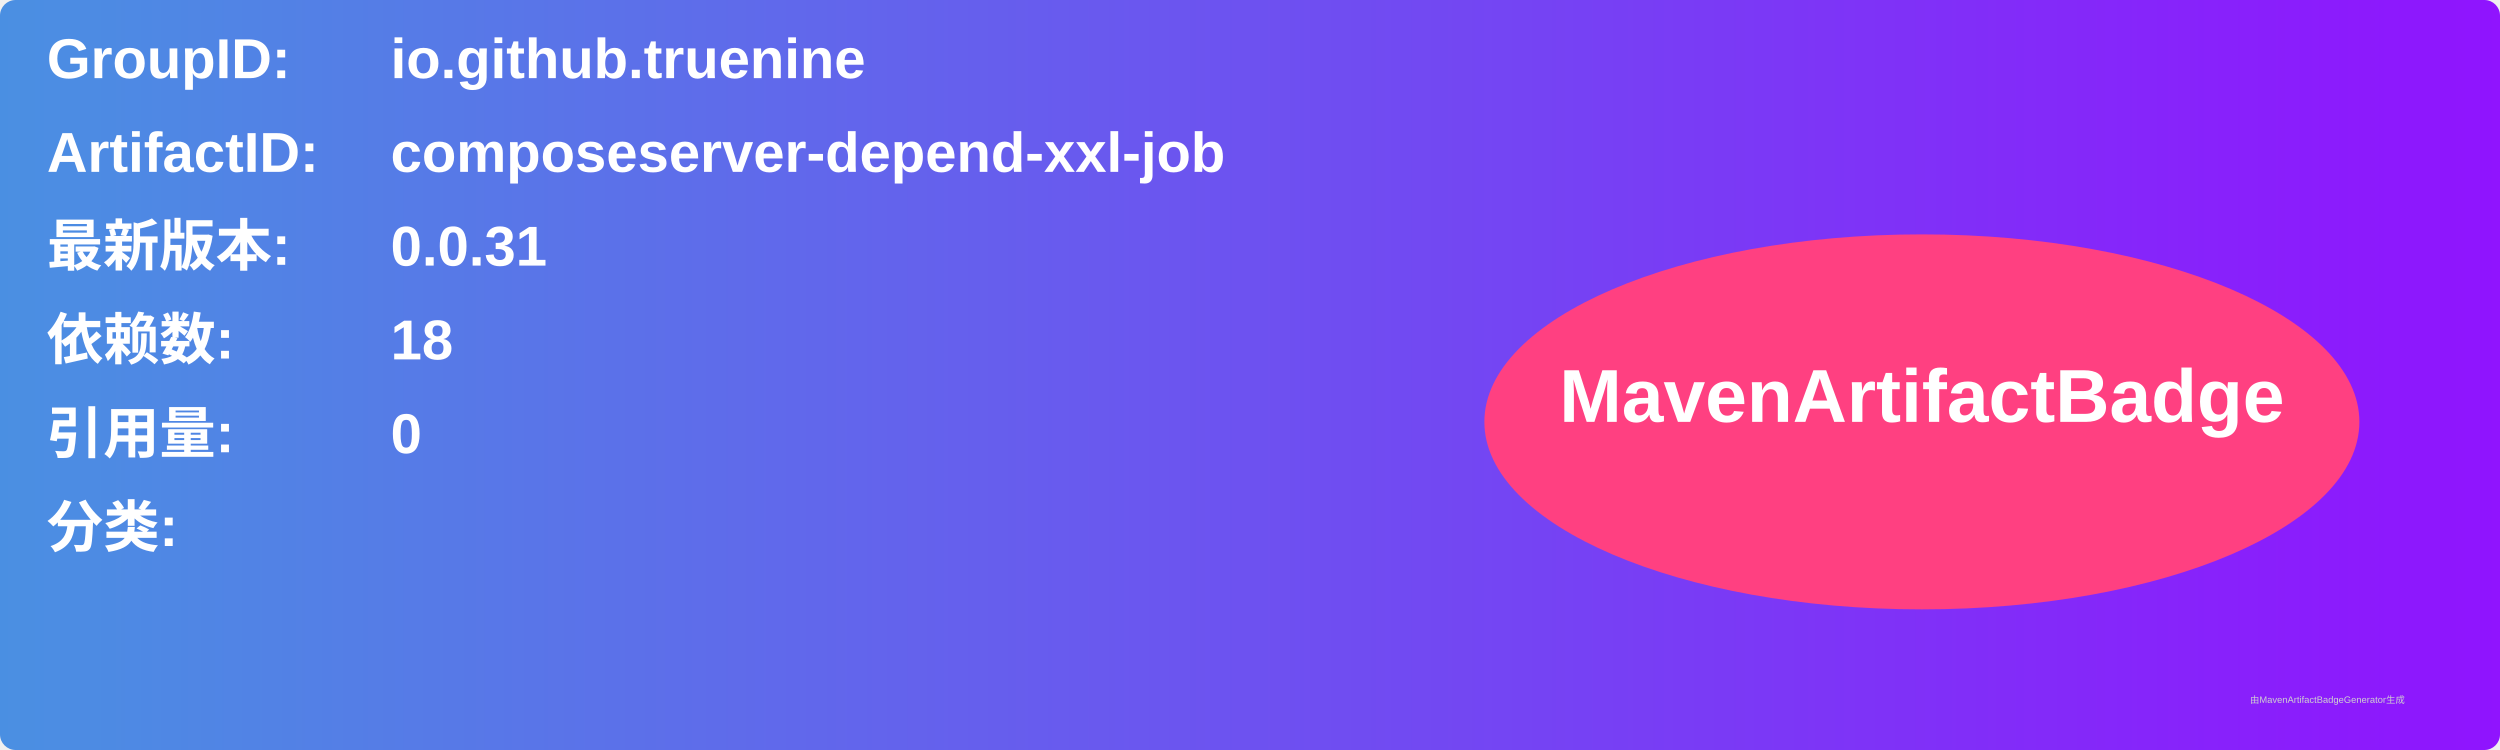
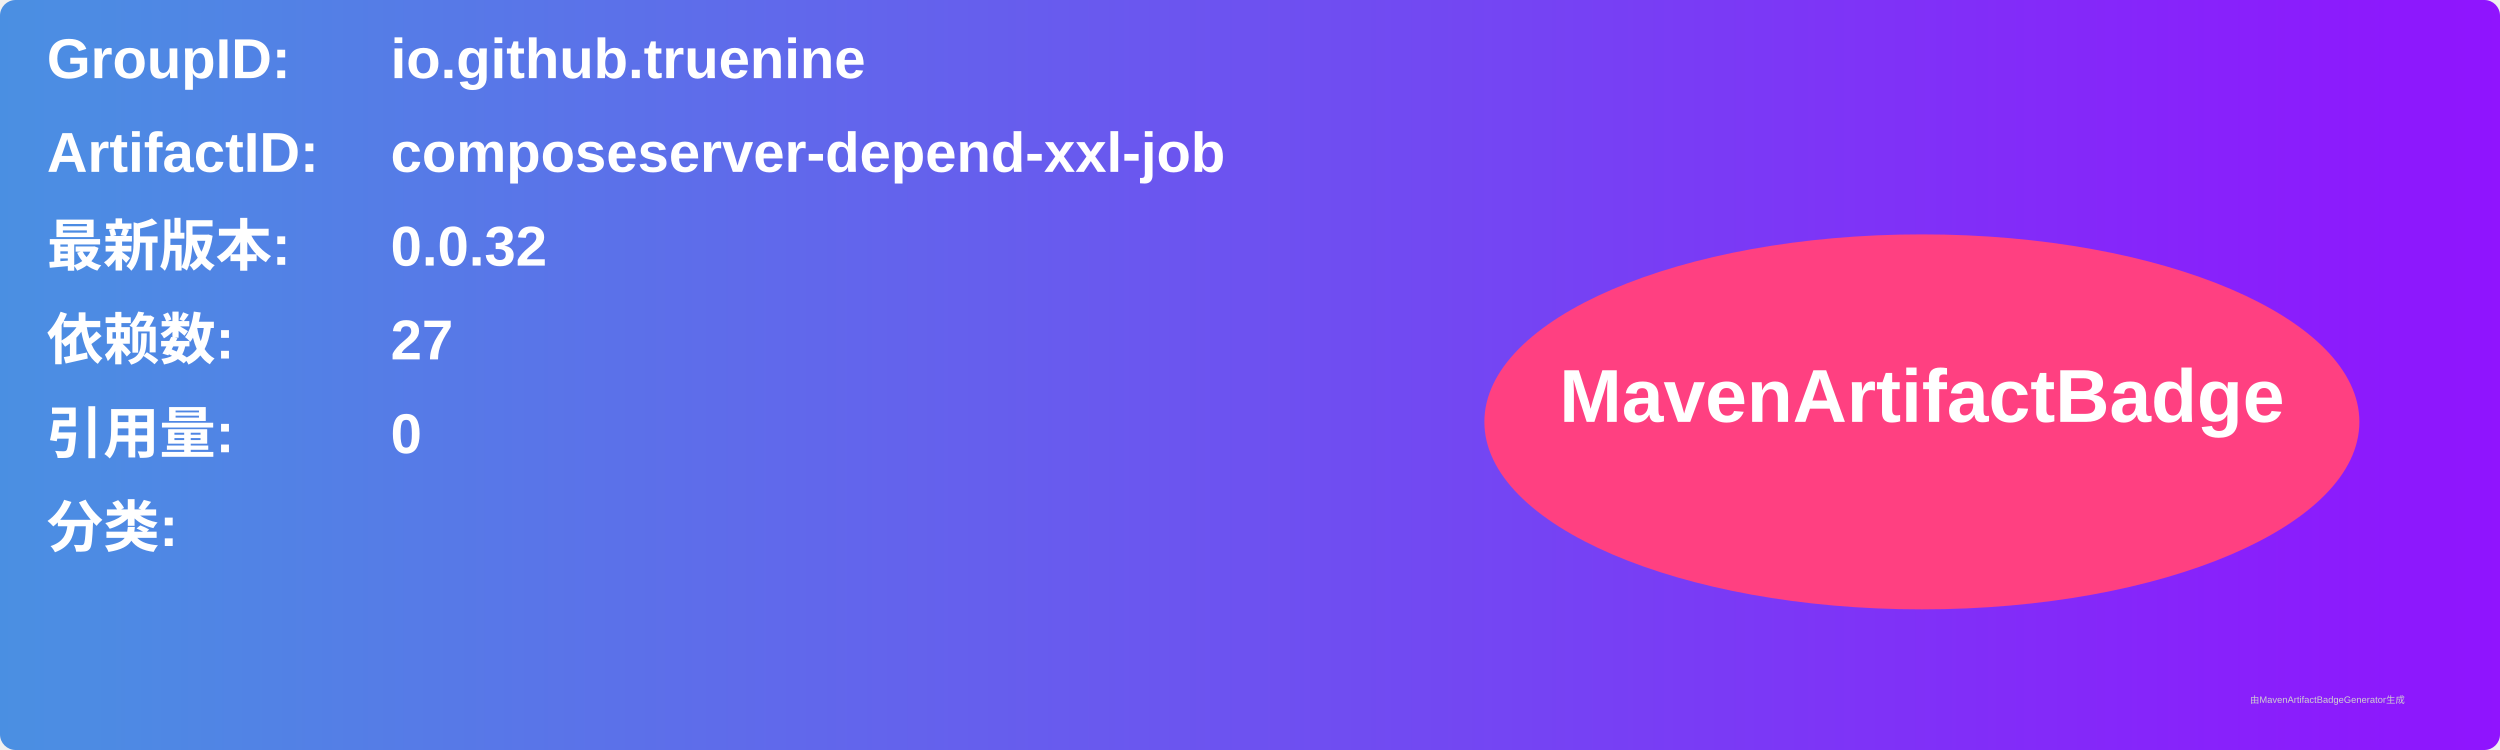
<svg xmlns="http://www.w3.org/2000/svg" width="800" height="240" viewBox="0 0 800 240">
  <linearGradient id="grad" x1="0%" y1="0%" x2="100%" y2="0%">
    <stop offset="0%" stop-color="#4a90e2" />
    <stop offset="100%" stop-color="#9013fe" />
  </linearGradient>
  <rect width="100%" height="100%" rx="5" ry="5" fill="url(#grad)" />
  <g transform="translate(15, 15)">
    <text x="0" y="10" font-family="Arial" font-size="18" fill="white" font-weight="bold" width="260">GroupID:</text>
    <text x="110" y="10" font-family="Arial" font-size="18" fill="white" font-weight="bold" width="460">io.github.truenine</text>
    <text x="0" y="40" font-family="Arial" font-size="18" fill="white" font-weight="bold" width="260">ArtifactID:</text>
    <text x="110" y="40" font-family="Arial" font-size="18" fill="white" font-weight="bold" width="460">composeserver-depend-xxl-job</text>
    <text x="0" y="70" font-family="Arial" font-size="18" fill="white" font-weight="bold">最新版本:</text>
    <text x="110" y="70" font-family="Arial" font-size="18" fill="white" font-weight="bold">
-       <tspan font-weight="bold">0.0.31</tspan>
+       <tspan font-weight="bold">0.0.32</tspan>
    </text>
    <text x="0" y="100" font-family="Arial" font-size="18" fill="white" font-weight="bold">依赖数: </text>
    <text x="110" y="100" font-family="Arial" font-size="18" fill="white">
-       <tspan font-weight="bold">18</tspan>
+       <tspan font-weight="bold">27</tspan>
    </text>
    <text x="0" y="130" font-family="Arial" font-size="18" fill="white" font-weight="bold">引用量: </text>
    <text x="110" y="130" font-family="Arial" font-size="18" fill="white">
      <tspan font-weight="bold">0</tspan>
    </text>
    <text x="0" y="160" font-family="Arial" font-size="18" fill="white" font-weight="bold">分类:</text>
    <text x="10" y="190" font-family="Arial" font-size="10" fill="white">
      <tspan font-weight="bold" />
    </text>
    <ellipse cx="600" cy="120" rx="140" ry="60" fill="#ff4081" />
    <text x="600" y="120" text-anchor="middle" font-family="Arial" font-size="24" fill="white" font-weight="bold">MavenArtifactBadge</text>
  </g>
  <text x="720" y="225" font-family="Arial" font-size="3" fill="#d0d0d0">由MavenArtifactBadgeGenerator生成</text>
</svg>
